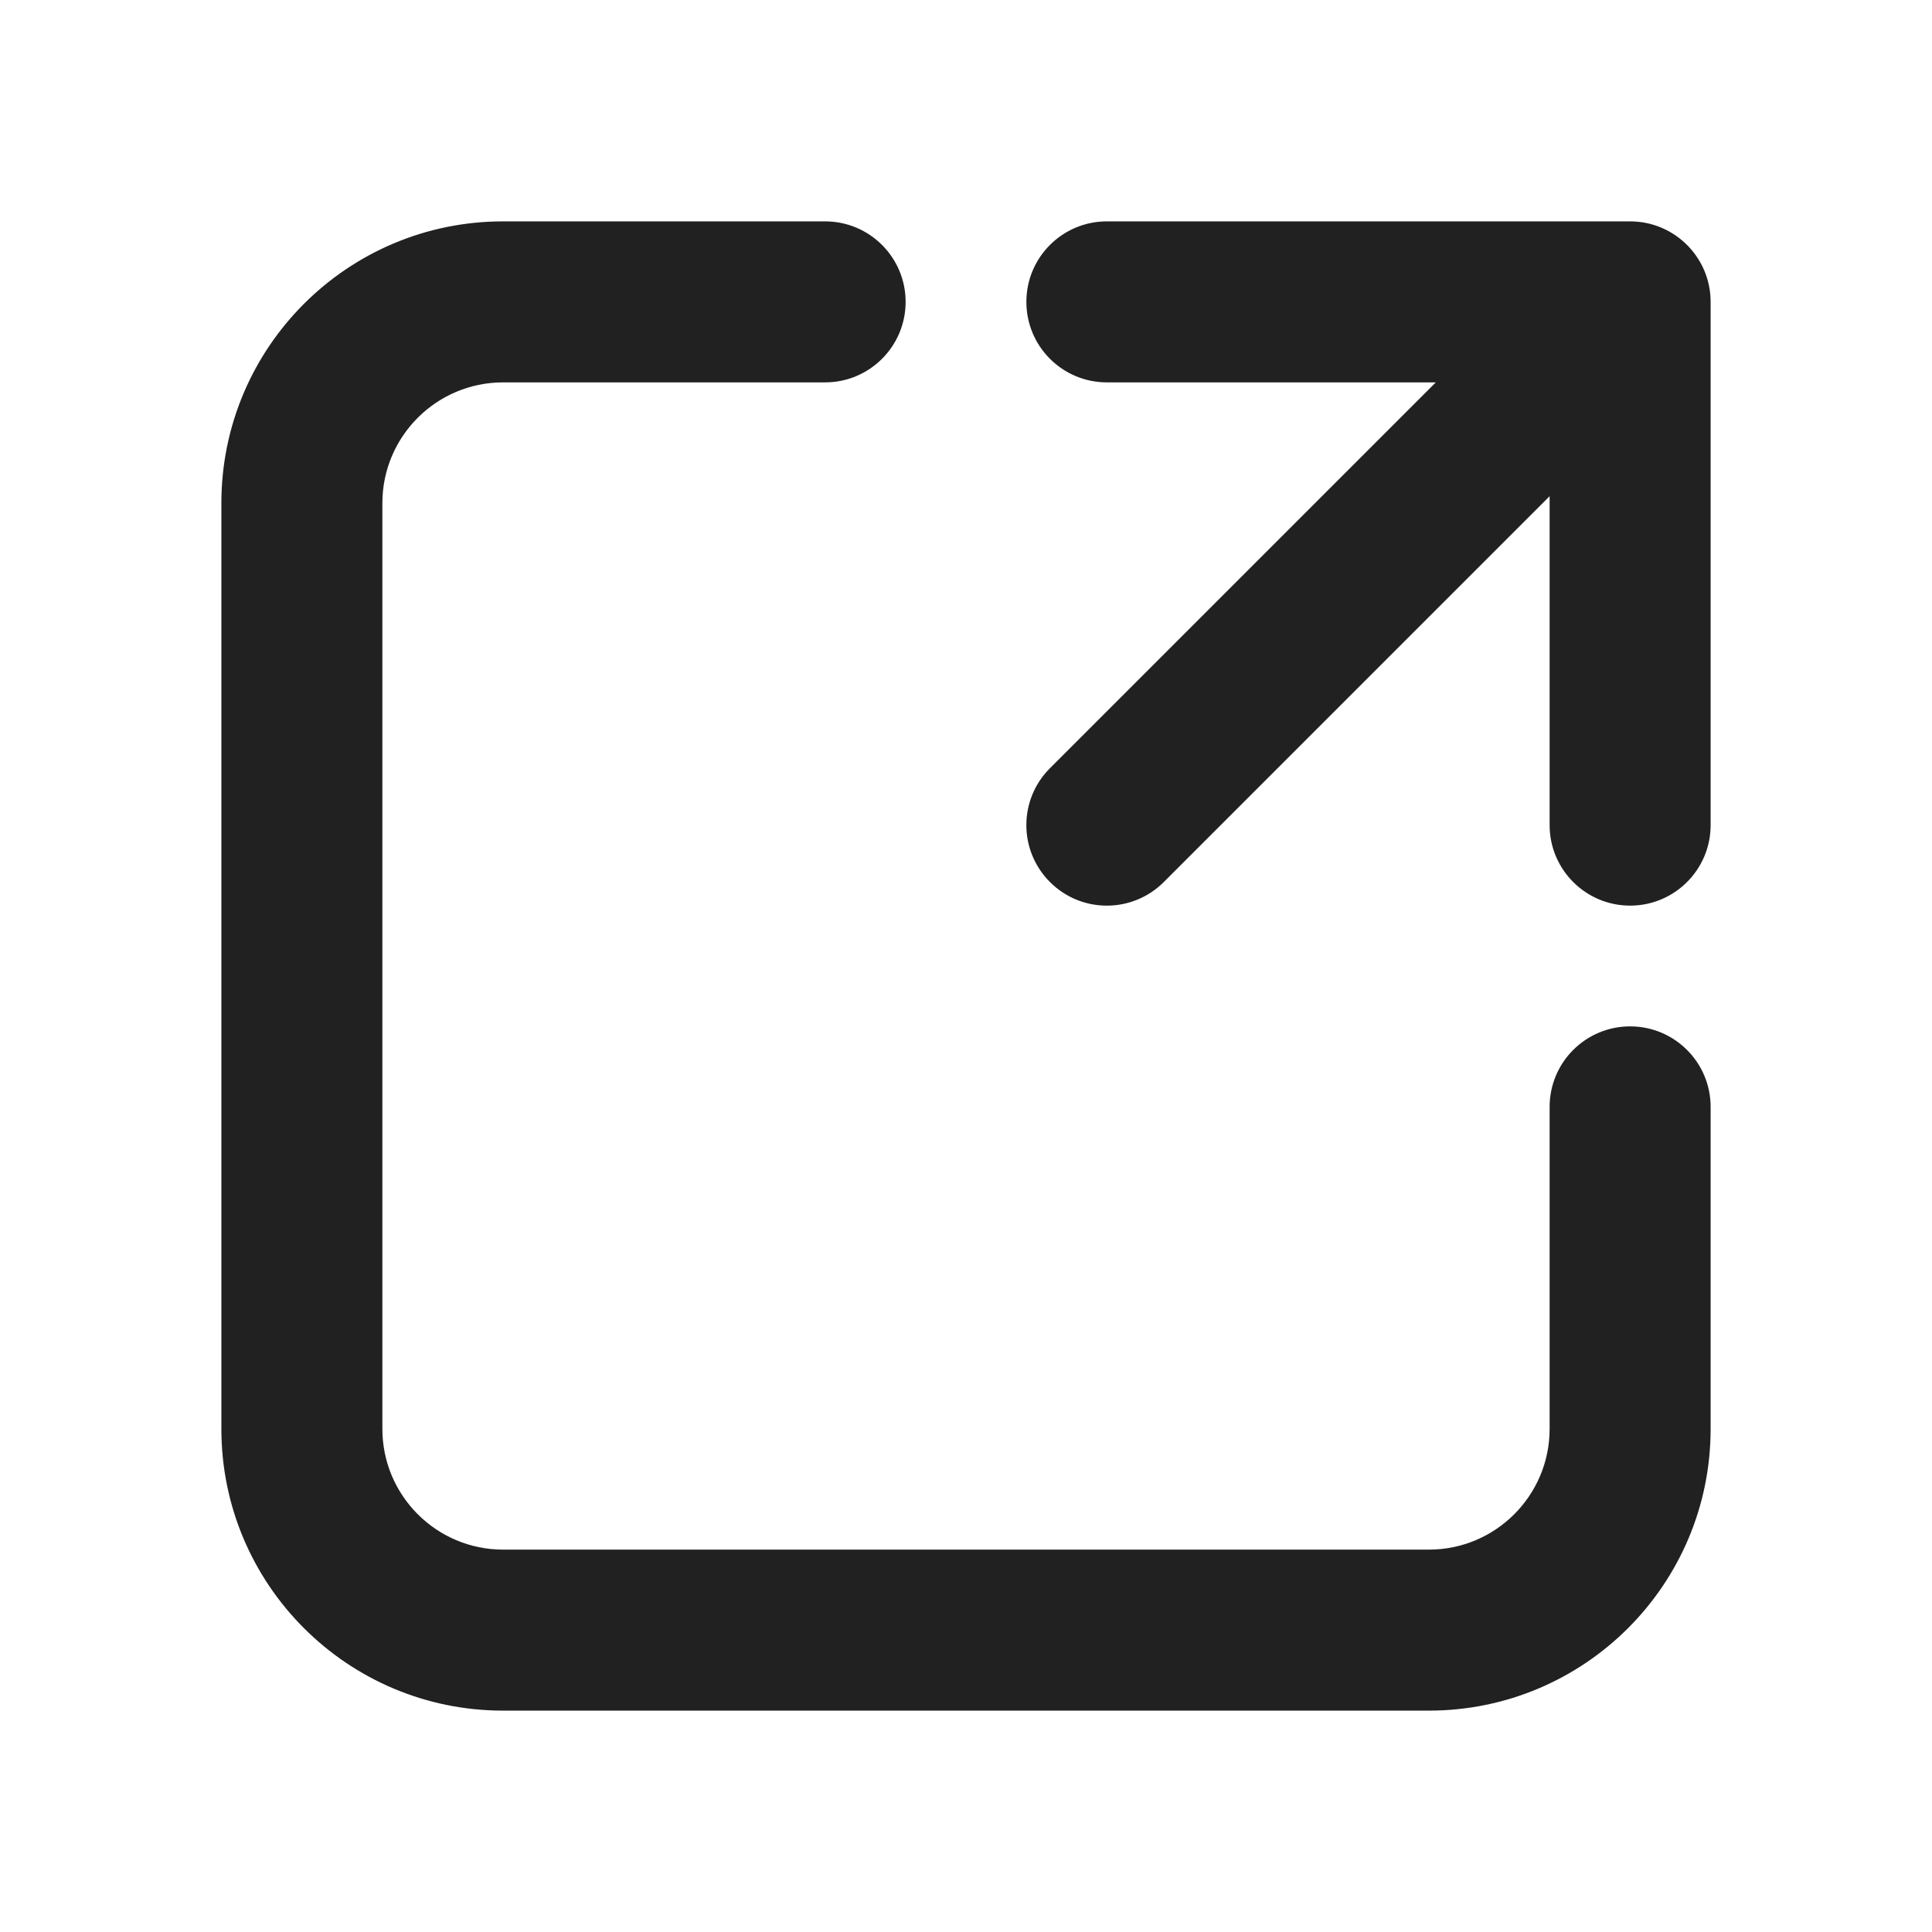
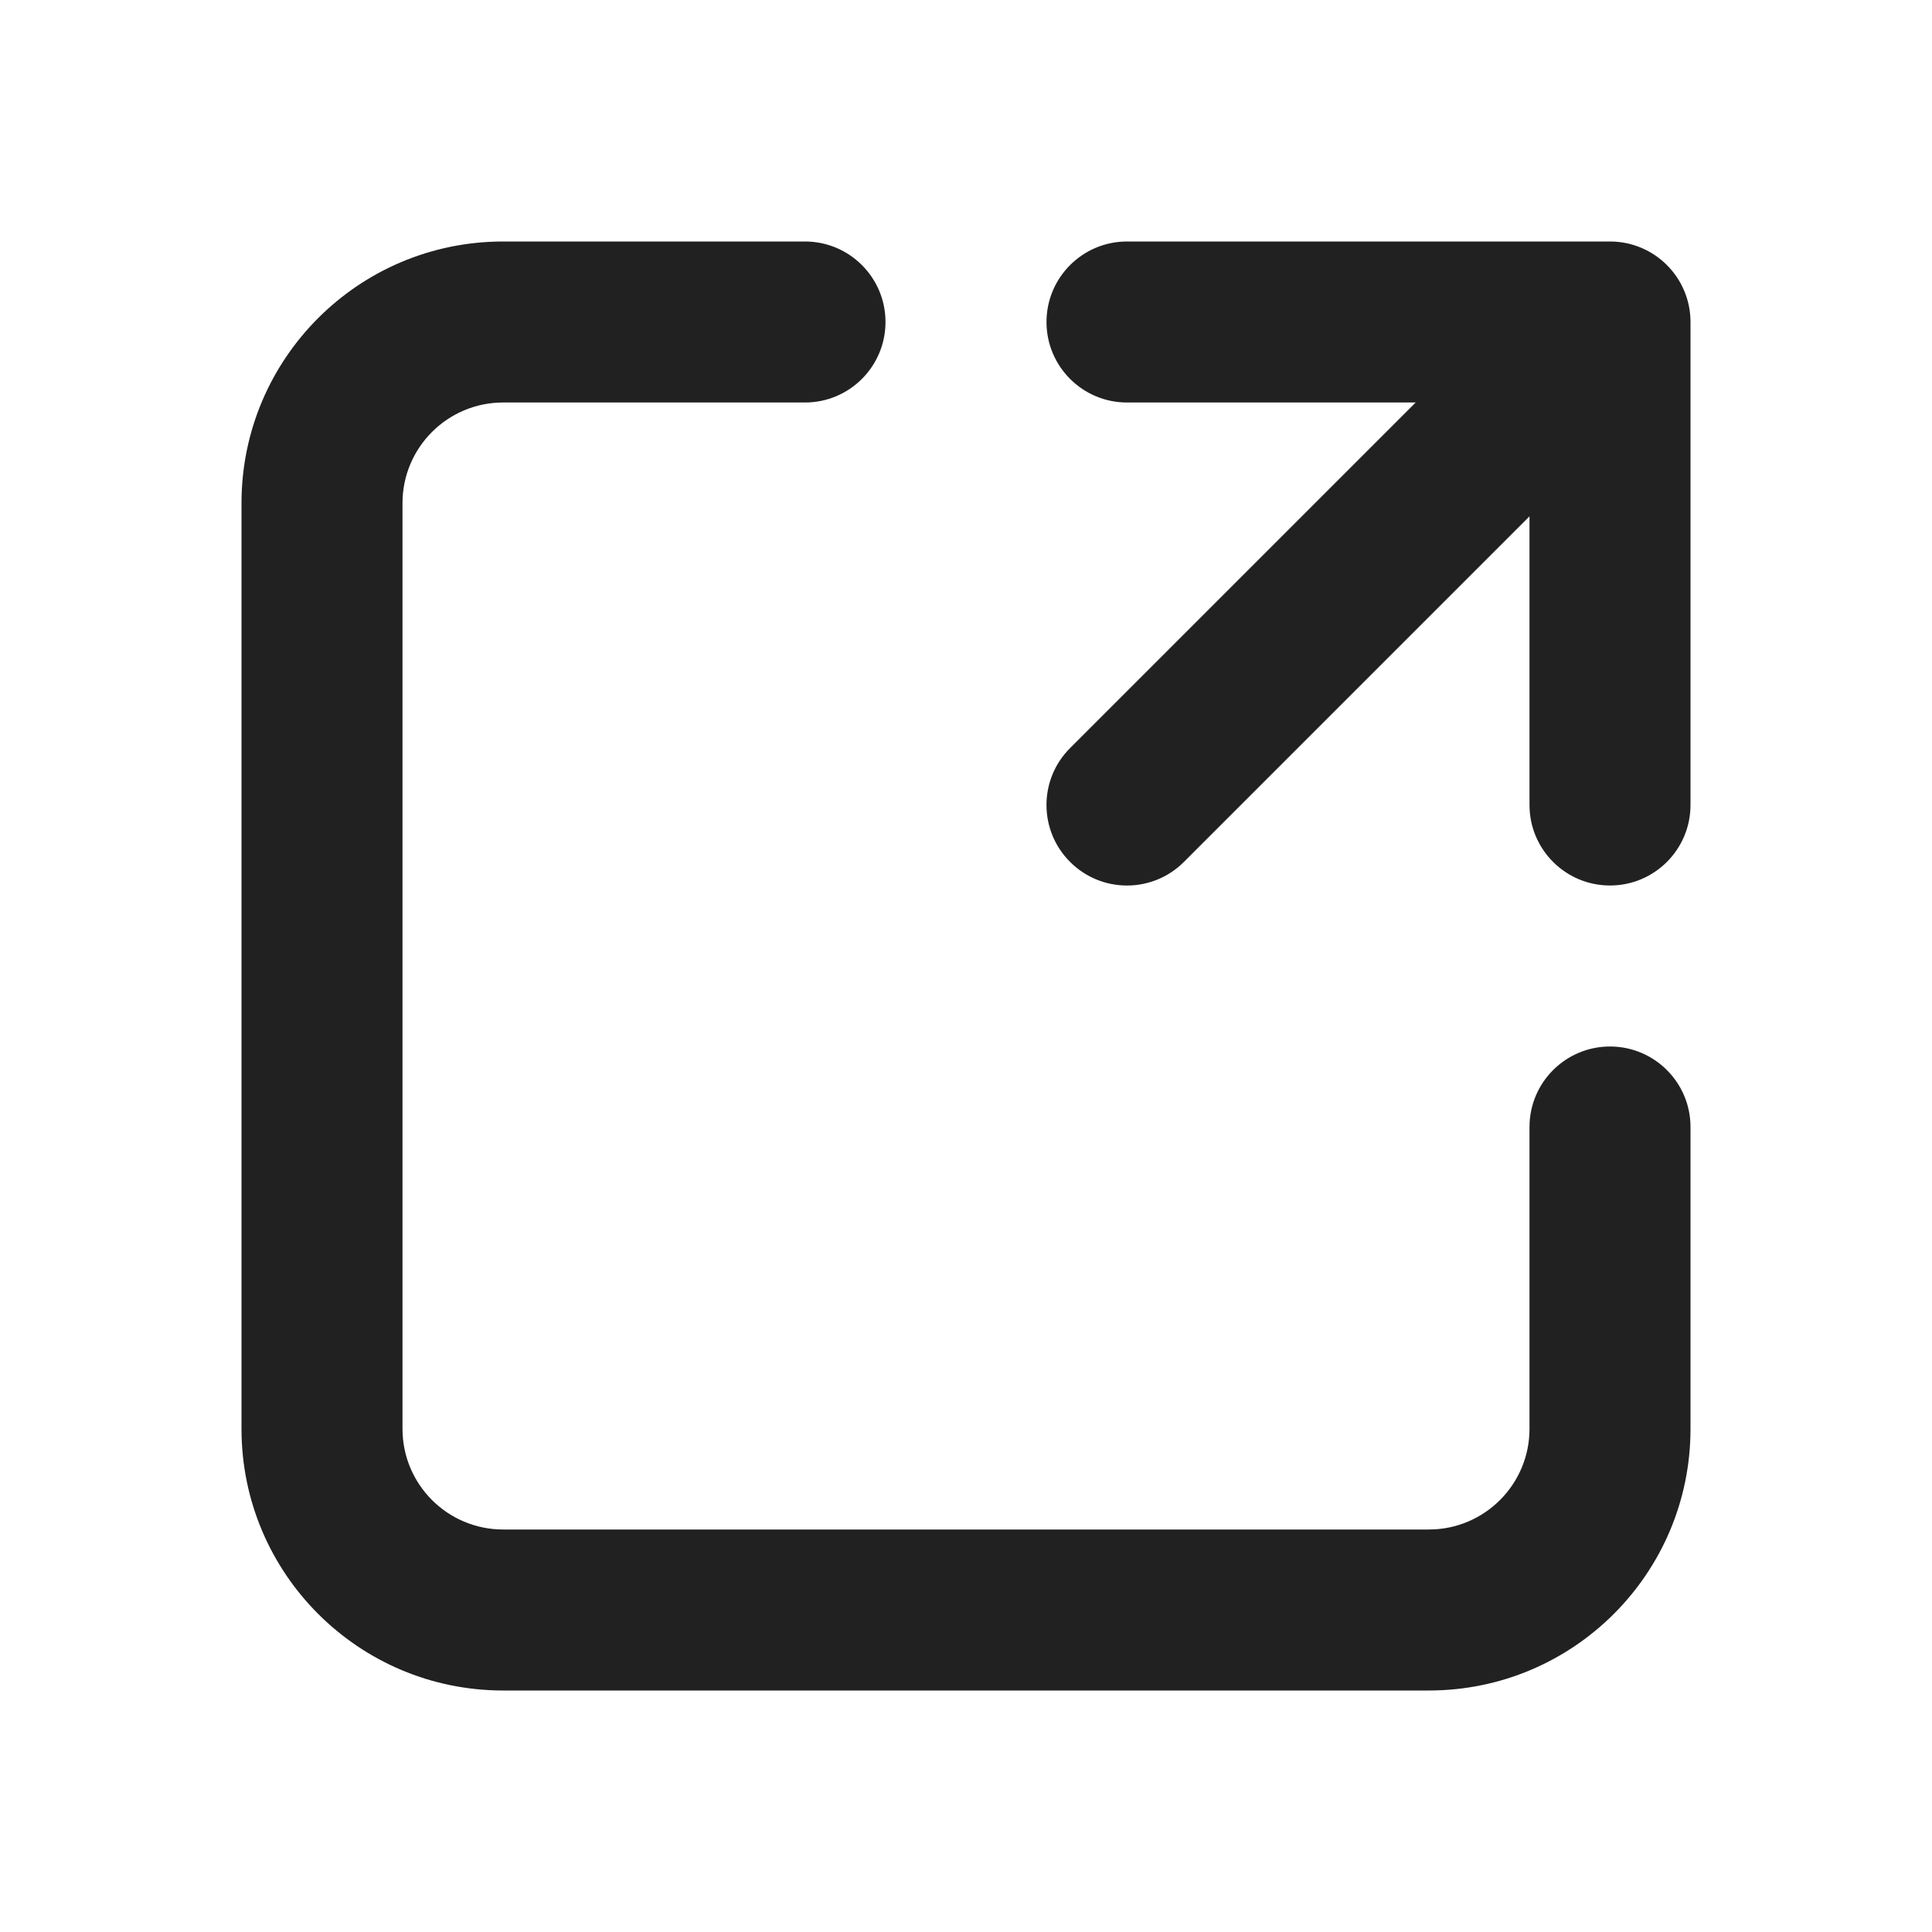
<svg xmlns="http://www.w3.org/2000/svg" width="24" height="24" viewBox="0 0 24 24" fill="none">
-   <path d="M6.25 4.75C5.422 4.75 4.75 5.422 4.75 6.25V17.75C4.75 18.578 5.422 19.25 6.25 19.25H17.75C18.578 19.25 19.25 18.578 19.25 17.75V13.75C19.25 13.198 19.697 12.75 20.25 12.75C20.802 12.75 21.25 13.198 21.25 13.75V17.75C21.25 19.683 19.683 21.25 17.75 21.25H6.25C4.317 21.25 2.75 19.683 2.75 17.75V6.25C2.75 4.317 4.317 2.75 6.25 2.75H10.25C10.802 2.75 11.25 3.198 11.25 3.75C11.25 4.302 10.802 4.75 10.25 4.75H6.25ZM12.75 3.75C12.75 3.198 13.197 2.75 13.75 2.75H20.25C20.802 2.75 21.25 3.198 21.25 3.75V10.25C21.25 10.802 20.802 11.25 20.25 11.25C19.698 11.25 19.25 10.802 19.25 10.25V6.164L14.457 10.957C14.066 11.348 13.433 11.348 13.043 10.957C12.652 10.566 12.652 9.933 13.043 9.543L17.836 4.75H13.75C13.197 4.75 12.75 4.302 12.75 3.75Z" fill="#212121" />
+   <path d="M6.25 5C5.56 5 5 5.56 5 6.25V17.75C5 18.44 5.56 19 6.25 19H17.75C18.44 19 19 18.44 19 17.75V14C19 13.448 19.448 13 20 13C20.552 13 21 13.448 21 14V17.75C21 19.545 19.545 21 17.75 21H6.25C4.455 21 3 19.545 3 17.75V6.25C3 4.455 4.455 3 6.25 3H10C10.552 3 11 3.448 11 4C11 4.552 10.552 5 10 5H6.25ZM14 5C13.448 5 13 4.552 13 4C13 3.448 13.448 3 14 3H20C20.552 3 21 3.448 21 4V10C21 10.552 20.552 11 20 11C19.448 11 19 10.552 19 10V6.414L14.707 10.707C14.317 11.098 13.683 11.098 13.293 10.707C12.902 10.317 12.902 9.683 13.293 9.293L17.586 5H14Z" fill="#212121" />
</svg>
